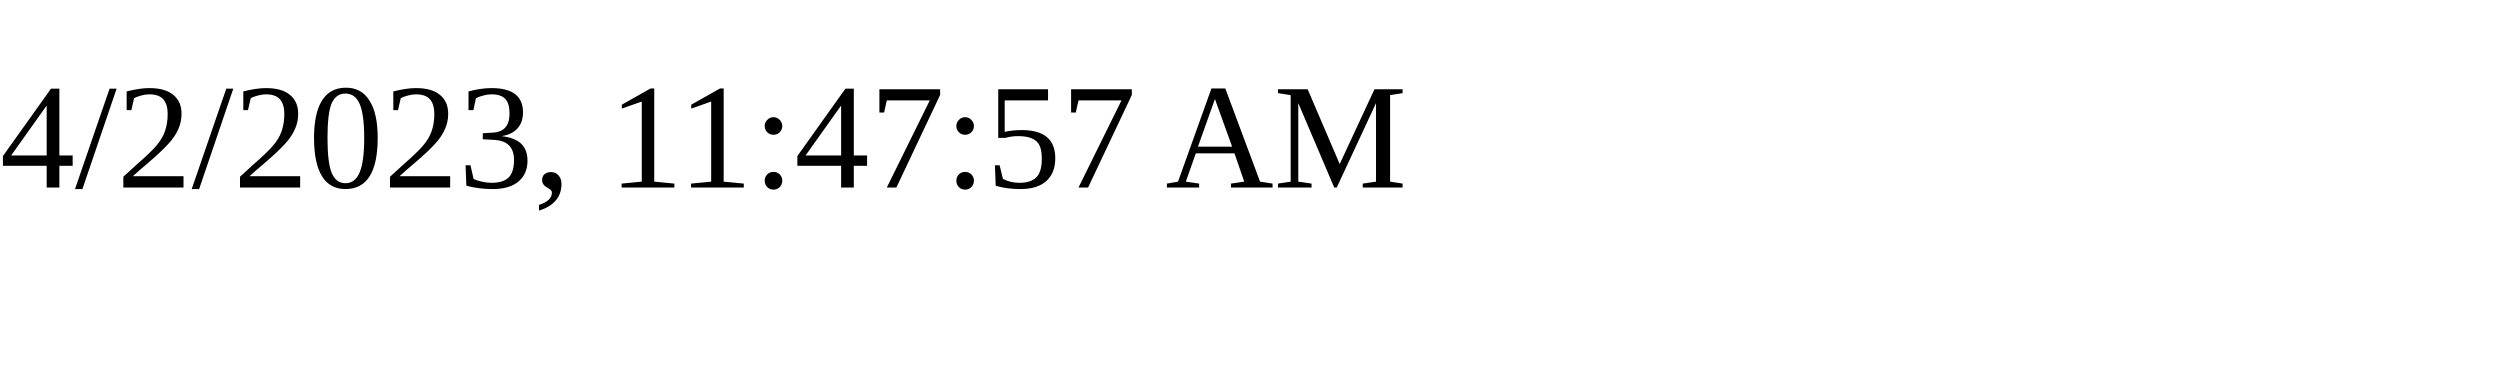
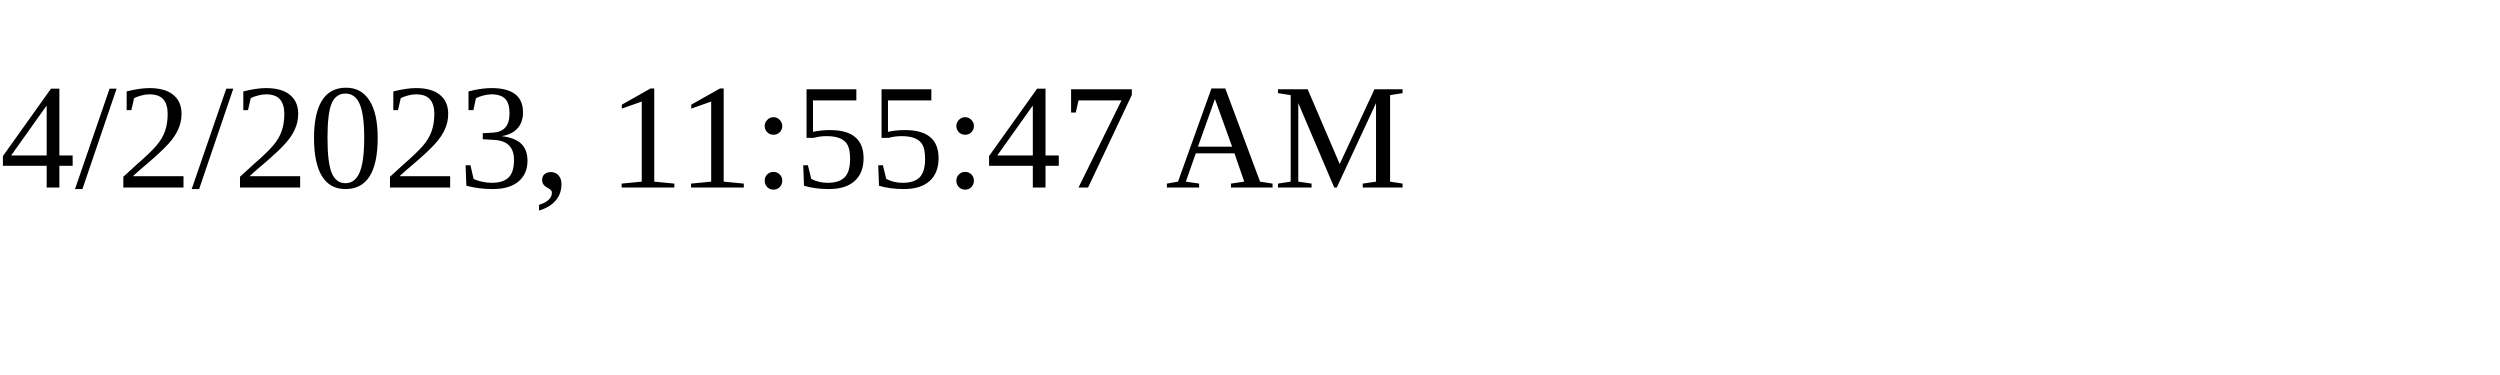
<svg xmlns="http://www.w3.org/2000/svg" height="30" width="200">
-   <text x="0" y="15">4/2/2023, 11:47:57 AM</text>
+   <text x="0" y="15">4/2/2023, 11:55:47 AM</text>
</svg>
